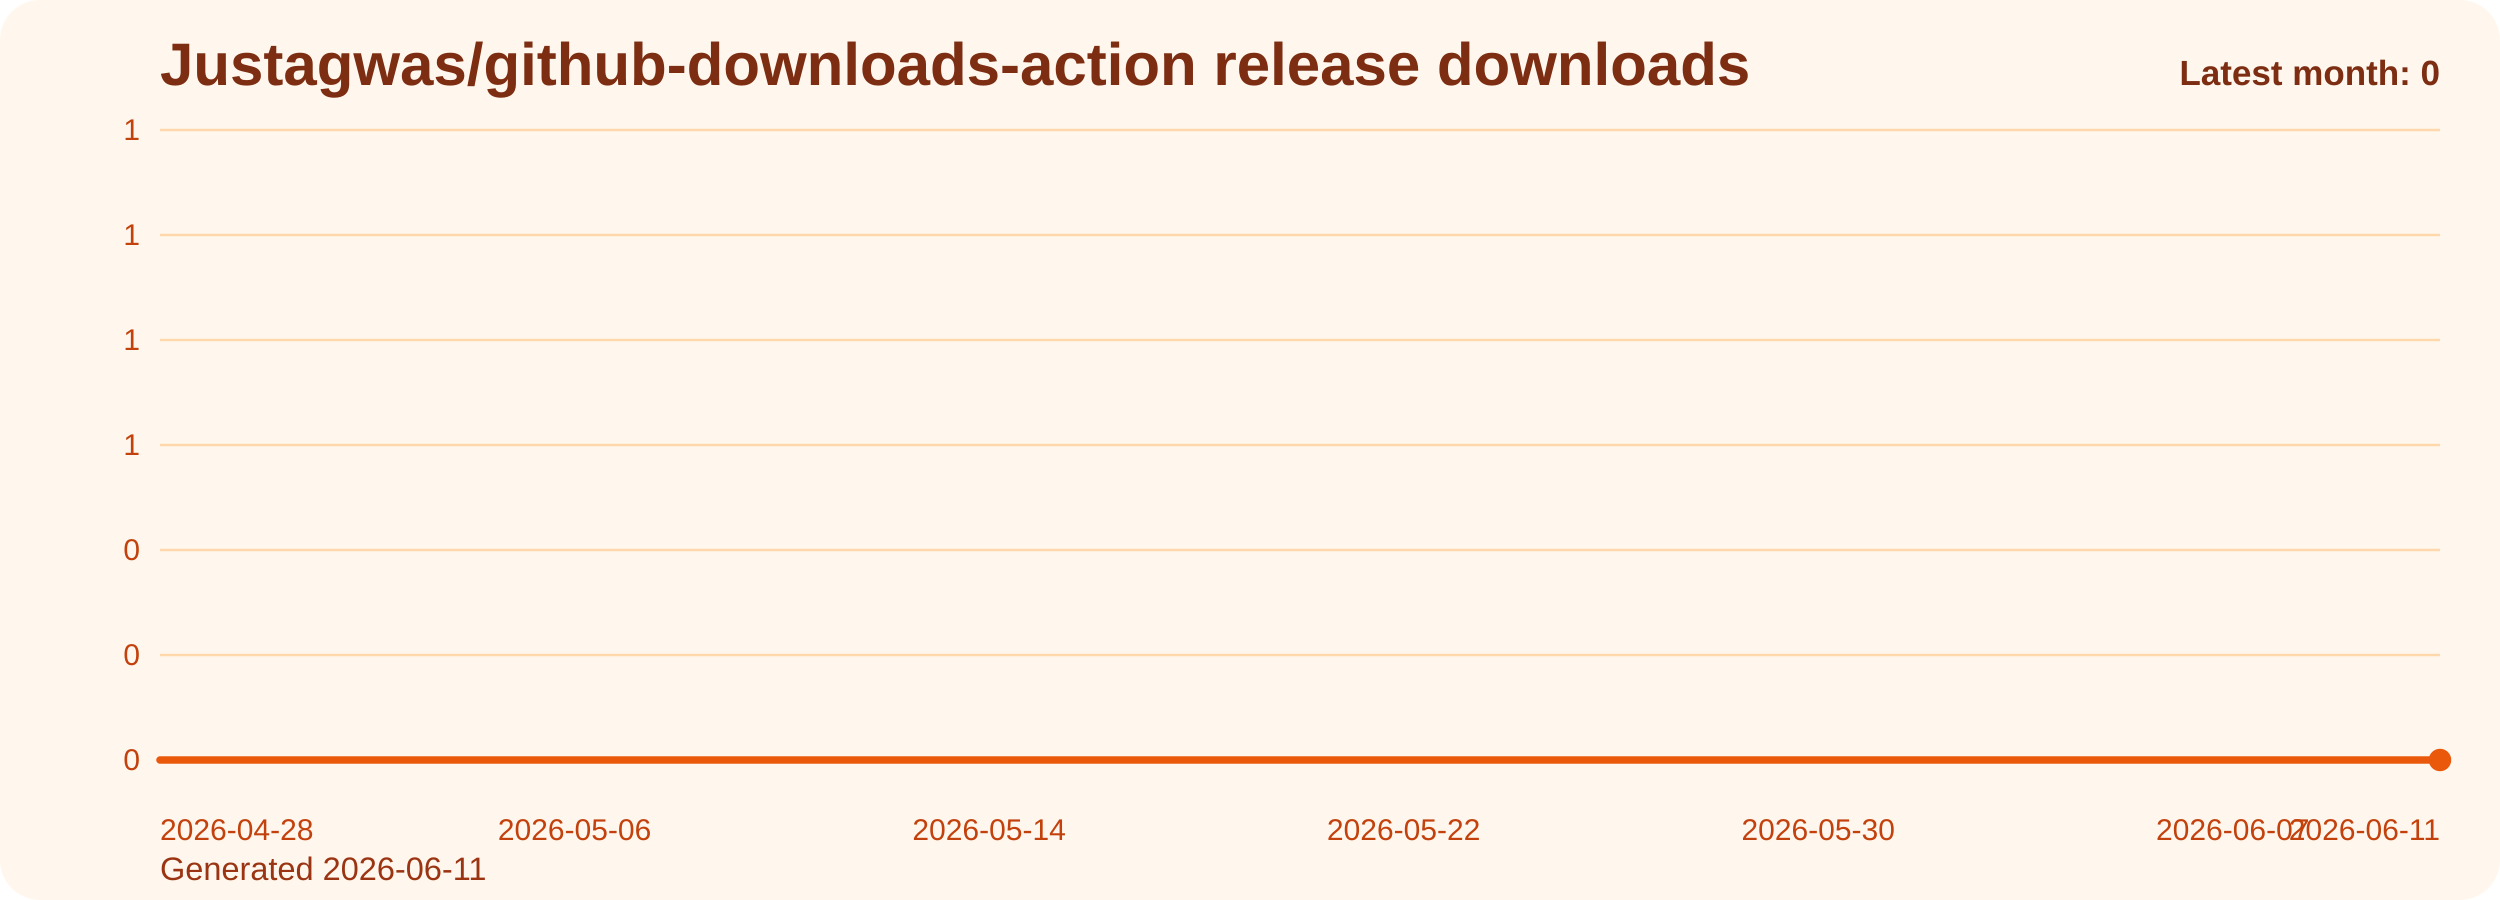
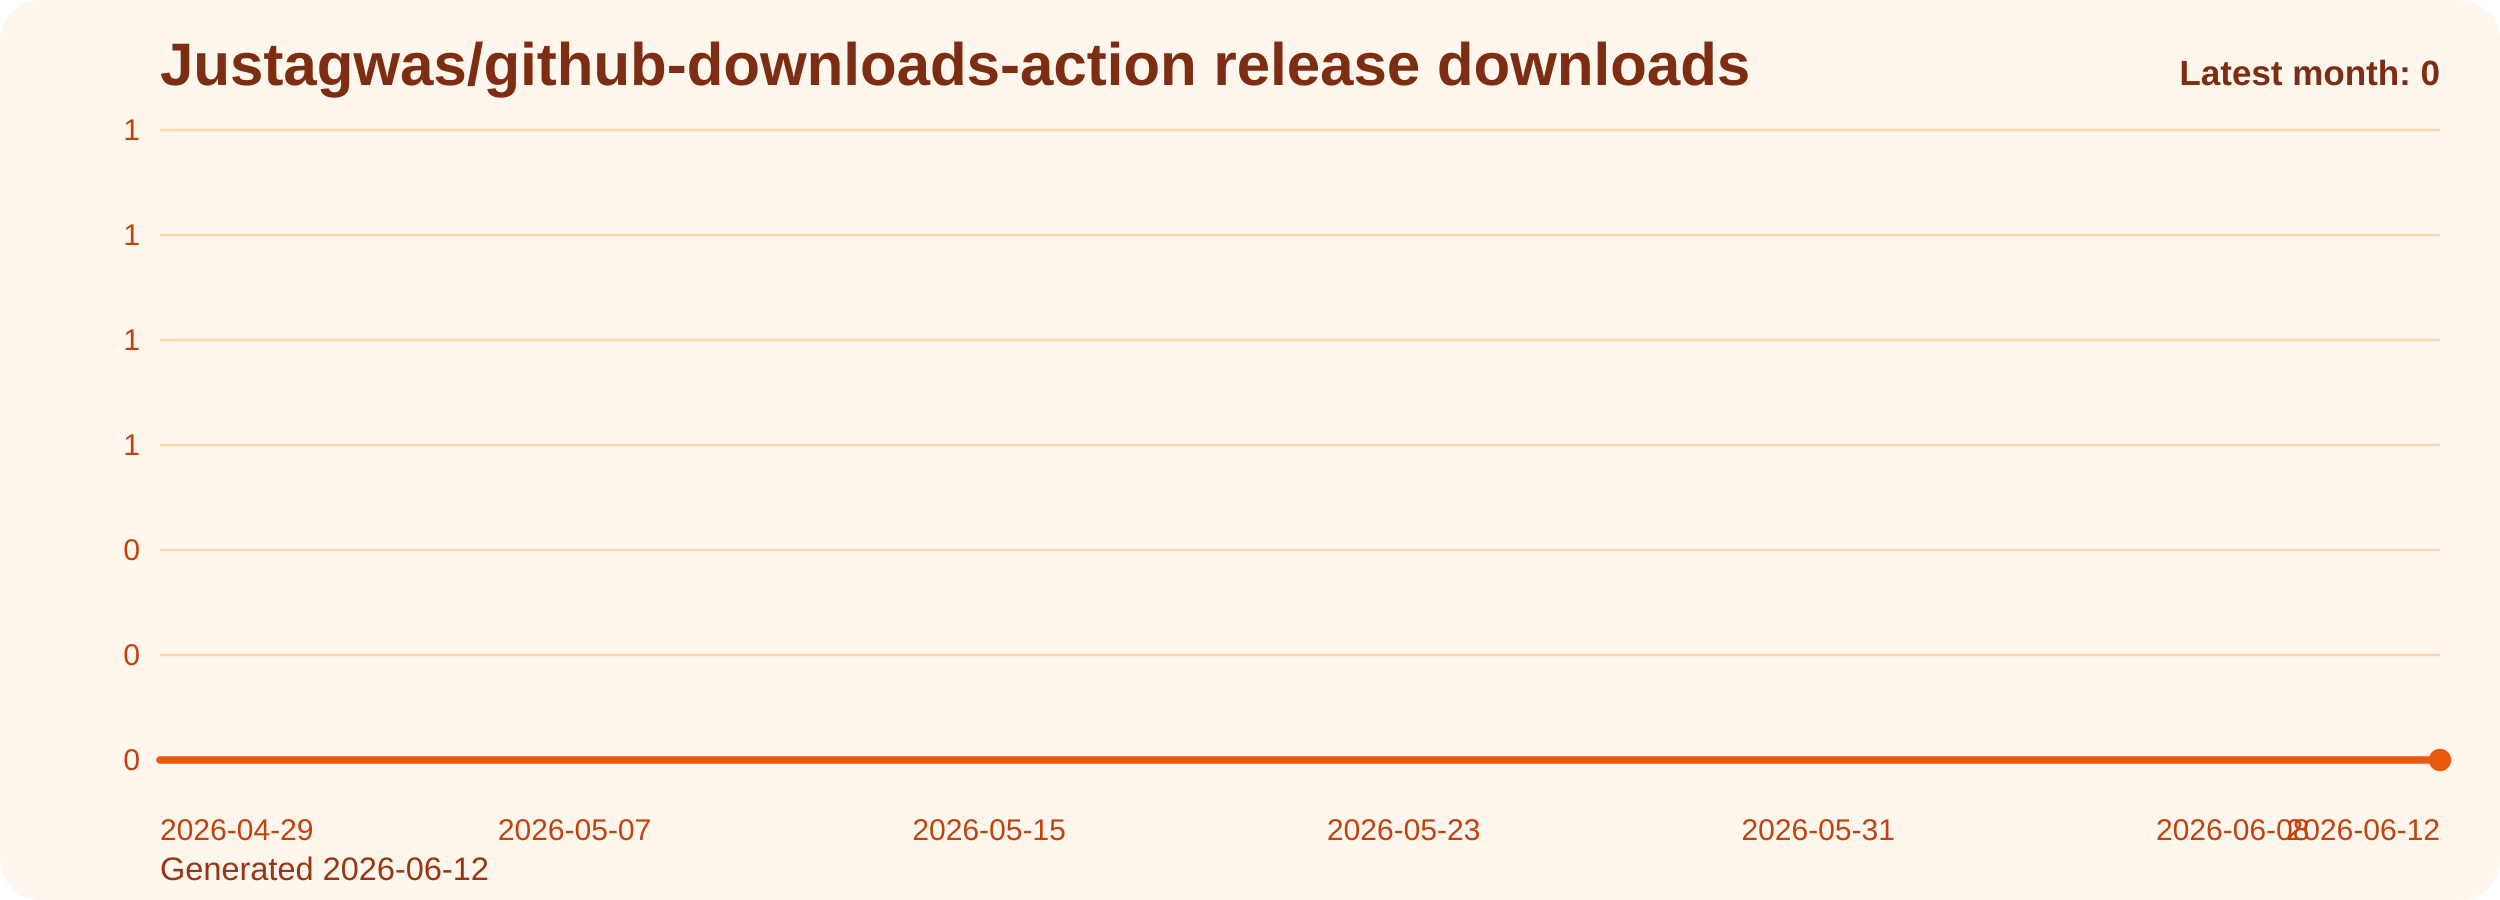
<svg xmlns="http://www.w3.org/2000/svg" viewBox="0 0 1000 360" role="img" aria-label="Justagwas/github-downloads-action release downloads chart">
  <defs>
    <linearGradient id="fill-monthly-orange" x1="0" y1="0" x2="0" y2="1">
      <stop offset="0%" stop-color="#f97316" stop-opacity="0.32" />
      <stop offset="100%" stop-color="#f97316" stop-opacity="0.05" />
    </linearGradient>
    <style>
      .bg { fill: #fff7ed; }
      .title { font: 700 24px Arial, sans-serif; fill: #7c2d12; }
      .sub { font: 400 13px Arial, sans-serif; fill: #9a3412; }
      .grid { stroke: #fed7aa; stroke-width: 1; }
      .axis { font: 400 12px Arial, sans-serif; fill: #c2410c; }
      .line { fill: none; stroke: #ea580c; stroke-width: 3; stroke-linecap: round; stroke-linejoin: round; }
      .dot { fill: #ea580c; }
      .value { font: 600 11px Arial, sans-serif; fill: #9a3412; }
      .latest { font: 700 14px Arial, sans-serif; fill: #7c2d12; }
    </style>
  </defs>
  <rect class="bg" x="0" y="0" width="1000" height="360" rx="16" />
  <text class="title" x="64" y="34">Justagwas/github-downloads-action release downloads</text>
-   <text class="sub" x="64" y="352">Generated 2026-06-11</text>
+   <text class="sub" x="64" y="352">Generated 2026-06-12</text>
  <line x1="64" y1="52.00" x2="976" y2="52.00" class="grid" />
  <text x="56" y="56.00" text-anchor="end" class="axis">1</text>
  <line x1="64" y1="94.00" x2="976" y2="94.00" class="grid" />
  <text x="56" y="98.00" text-anchor="end" class="axis">1</text>
  <line x1="64" y1="136.00" x2="976" y2="136.00" class="grid" />
  <text x="56" y="140.00" text-anchor="end" class="axis">1</text>
  <line x1="64" y1="178.00" x2="976" y2="178.00" class="grid" />
  <text x="56" y="182.00" text-anchor="end" class="axis">1</text>
  <line x1="64" y1="220.00" x2="976" y2="220.00" class="grid" />
  <text x="56" y="224.00" text-anchor="end" class="axis">0</text>
  <line x1="64" y1="262.00" x2="976" y2="262.00" class="grid" />
  <text x="56" y="266.00" text-anchor="end" class="axis">0</text>
  <line x1="64" y1="304.00" x2="976" y2="304.00" class="grid" />
  <text x="56" y="308.00" text-anchor="end" class="axis">0</text>
  <path d="M 64.00 304 L 64.00 304.00 L 84.73 304.00 L 105.45 304.00 L 126.18 304.00 L 146.91 304.00 L 167.64 304.00 L 188.36 304.00 L 209.09 304.00 L 229.82 304.00 L 250.55 304.00 L 271.27 304.00 L 292.00 304.00 L 312.73 304.00 L 333.45 304.00 L 354.18 304.00 L 374.91 304.00 L 395.64 304.00 L 416.36 304.00 L 437.09 304.00 L 457.82 304.00 L 478.55 304.00 L 499.27 304.00 L 520.00 304.00 L 540.73 304.00 L 561.45 304.00 L 582.18 304.00 L 602.91 304.00 L 623.64 304.00 L 644.36 304.00 L 665.09 304.00 L 685.82 304.00 L 706.55 304.00 L 727.27 304.00 L 748.00 304.00 L 768.73 304.00 L 789.45 304.00 L 810.18 304.00 L 830.91 304.00 L 851.64 304.00 L 872.36 304.00 L 893.09 304.00 L 913.82 304.00 L 934.55 304.00 L 955.27 304.00 L 976.00 304.00 L 976.00 304 Z" fill="url(#fill-monthly-orange)" />
  <polyline class="line" points="64.00,304.00 84.73,304.00 105.45,304.00 126.18,304.00 146.91,304.00 167.64,304.00 188.36,304.00 209.09,304.00 229.82,304.00 250.55,304.00 271.27,304.00 292.00,304.00 312.73,304.00 333.45,304.00 354.18,304.00 374.91,304.00 395.64,304.00 416.36,304.00 437.09,304.00 457.82,304.00 478.55,304.00 499.27,304.00 520.00,304.00 540.73,304.00 561.45,304.00 582.18,304.00 602.91,304.00 623.64,304.00 644.36,304.00 665.09,304.00 685.82,304.00 706.55,304.00 727.27,304.00 748.00,304.00 768.73,304.00 789.45,304.00 810.18,304.00 830.91,304.00 851.64,304.00 872.36,304.00 893.09,304.00 913.82,304.00 934.55,304.00 955.27,304.00 976.00,304.00" />
  <circle class="dot" cx="976.00" cy="304.00" r="4.5" />
-   <text class="axis" x="64.00" y="336" text-anchor="start">2026-04-28</text>
-   <text class="axis" x="229.82" y="336" text-anchor="middle">2026-05-06</text>
-   <text class="axis" x="395.64" y="336" text-anchor="middle">2026-05-14</text>
-   <text class="axis" x="561.45" y="336" text-anchor="middle">2026-05-22</text>
-   <text class="axis" x="727.27" y="336" text-anchor="middle">2026-05-30</text>
-   <text class="axis" x="893.09" y="336" text-anchor="middle">2026-06-07</text>
-   <text class="axis" x="976.00" y="336" text-anchor="end">2026-06-11</text>
+   <text class="axis" x="64.00" y="336" text-anchor="start">2026-04-29</text>
+   <text class="axis" x="229.82" y="336" text-anchor="middle">2026-05-07</text>
+   <text class="axis" x="395.64" y="336" text-anchor="middle">2026-05-15</text>
+   <text class="axis" x="561.45" y="336" text-anchor="middle">2026-05-23</text>
+   <text class="axis" x="727.27" y="336" text-anchor="middle">2026-05-31</text>
+   <text class="axis" x="893.09" y="336" text-anchor="middle">2026-06-08</text>
+   <text class="axis" x="976.00" y="336" text-anchor="end">2026-06-12</text>
  <text class="latest" x="976" y="34" text-anchor="end">Latest month: 0</text>
</svg>
